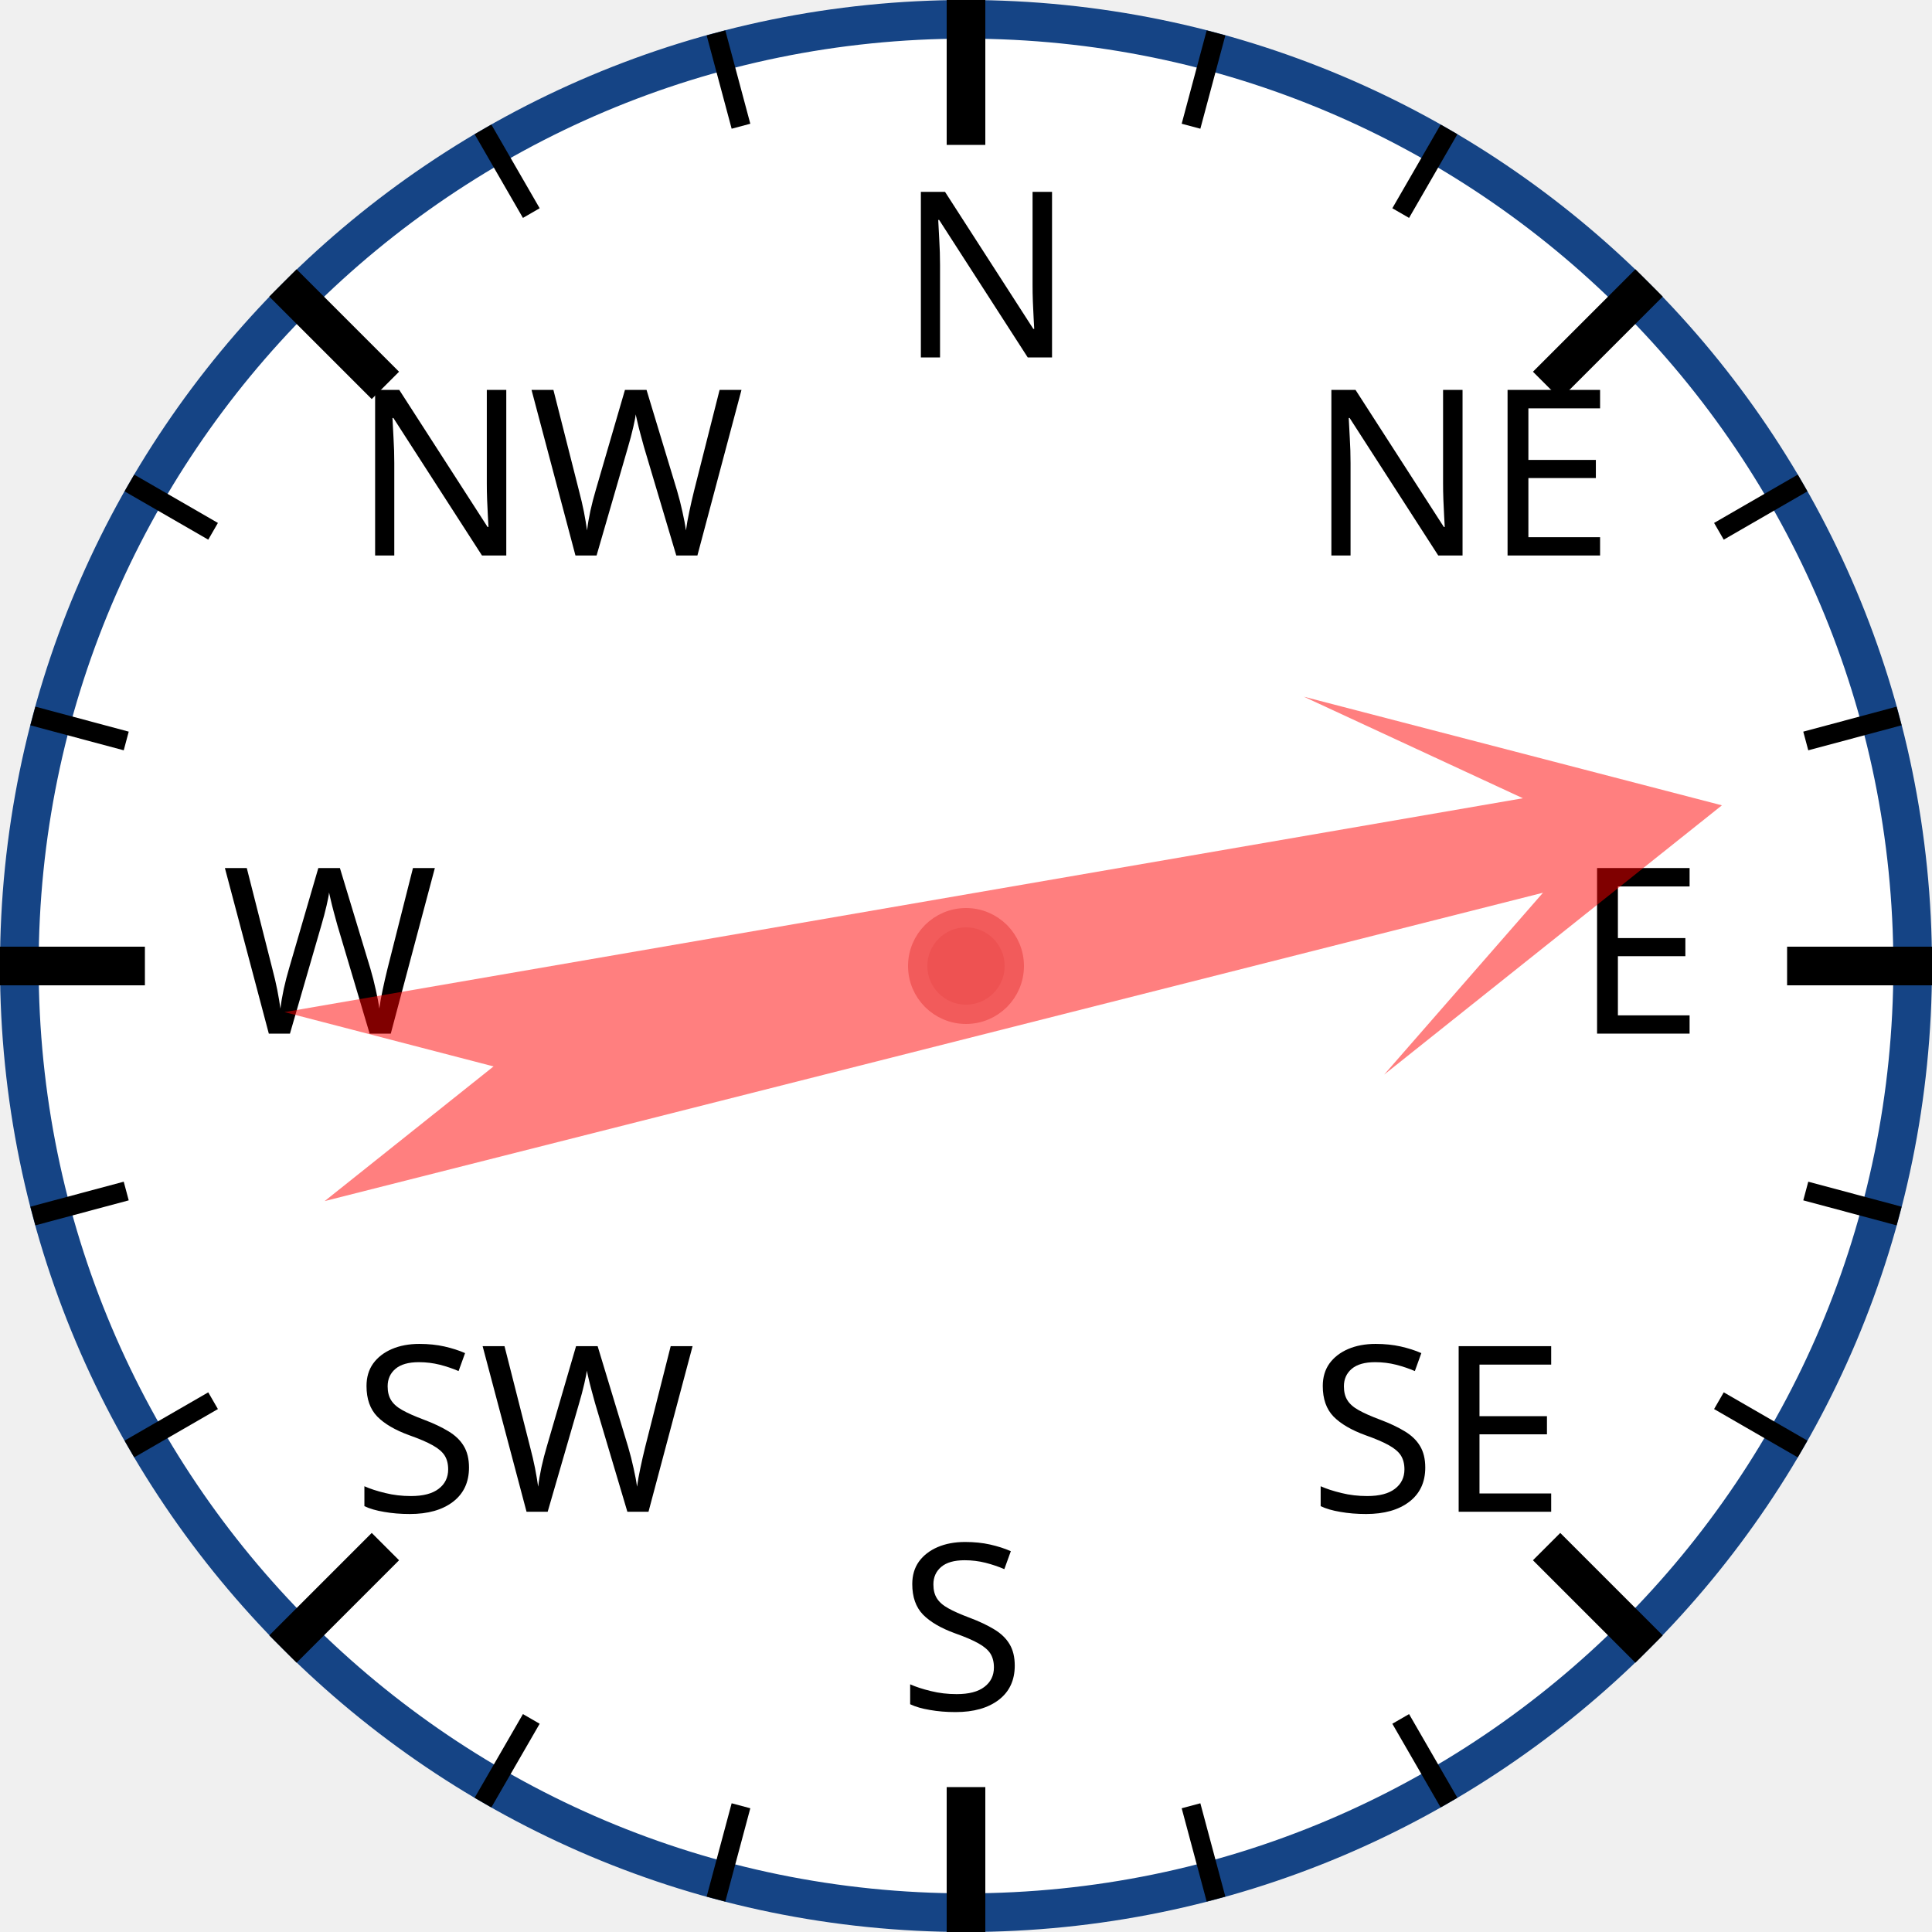
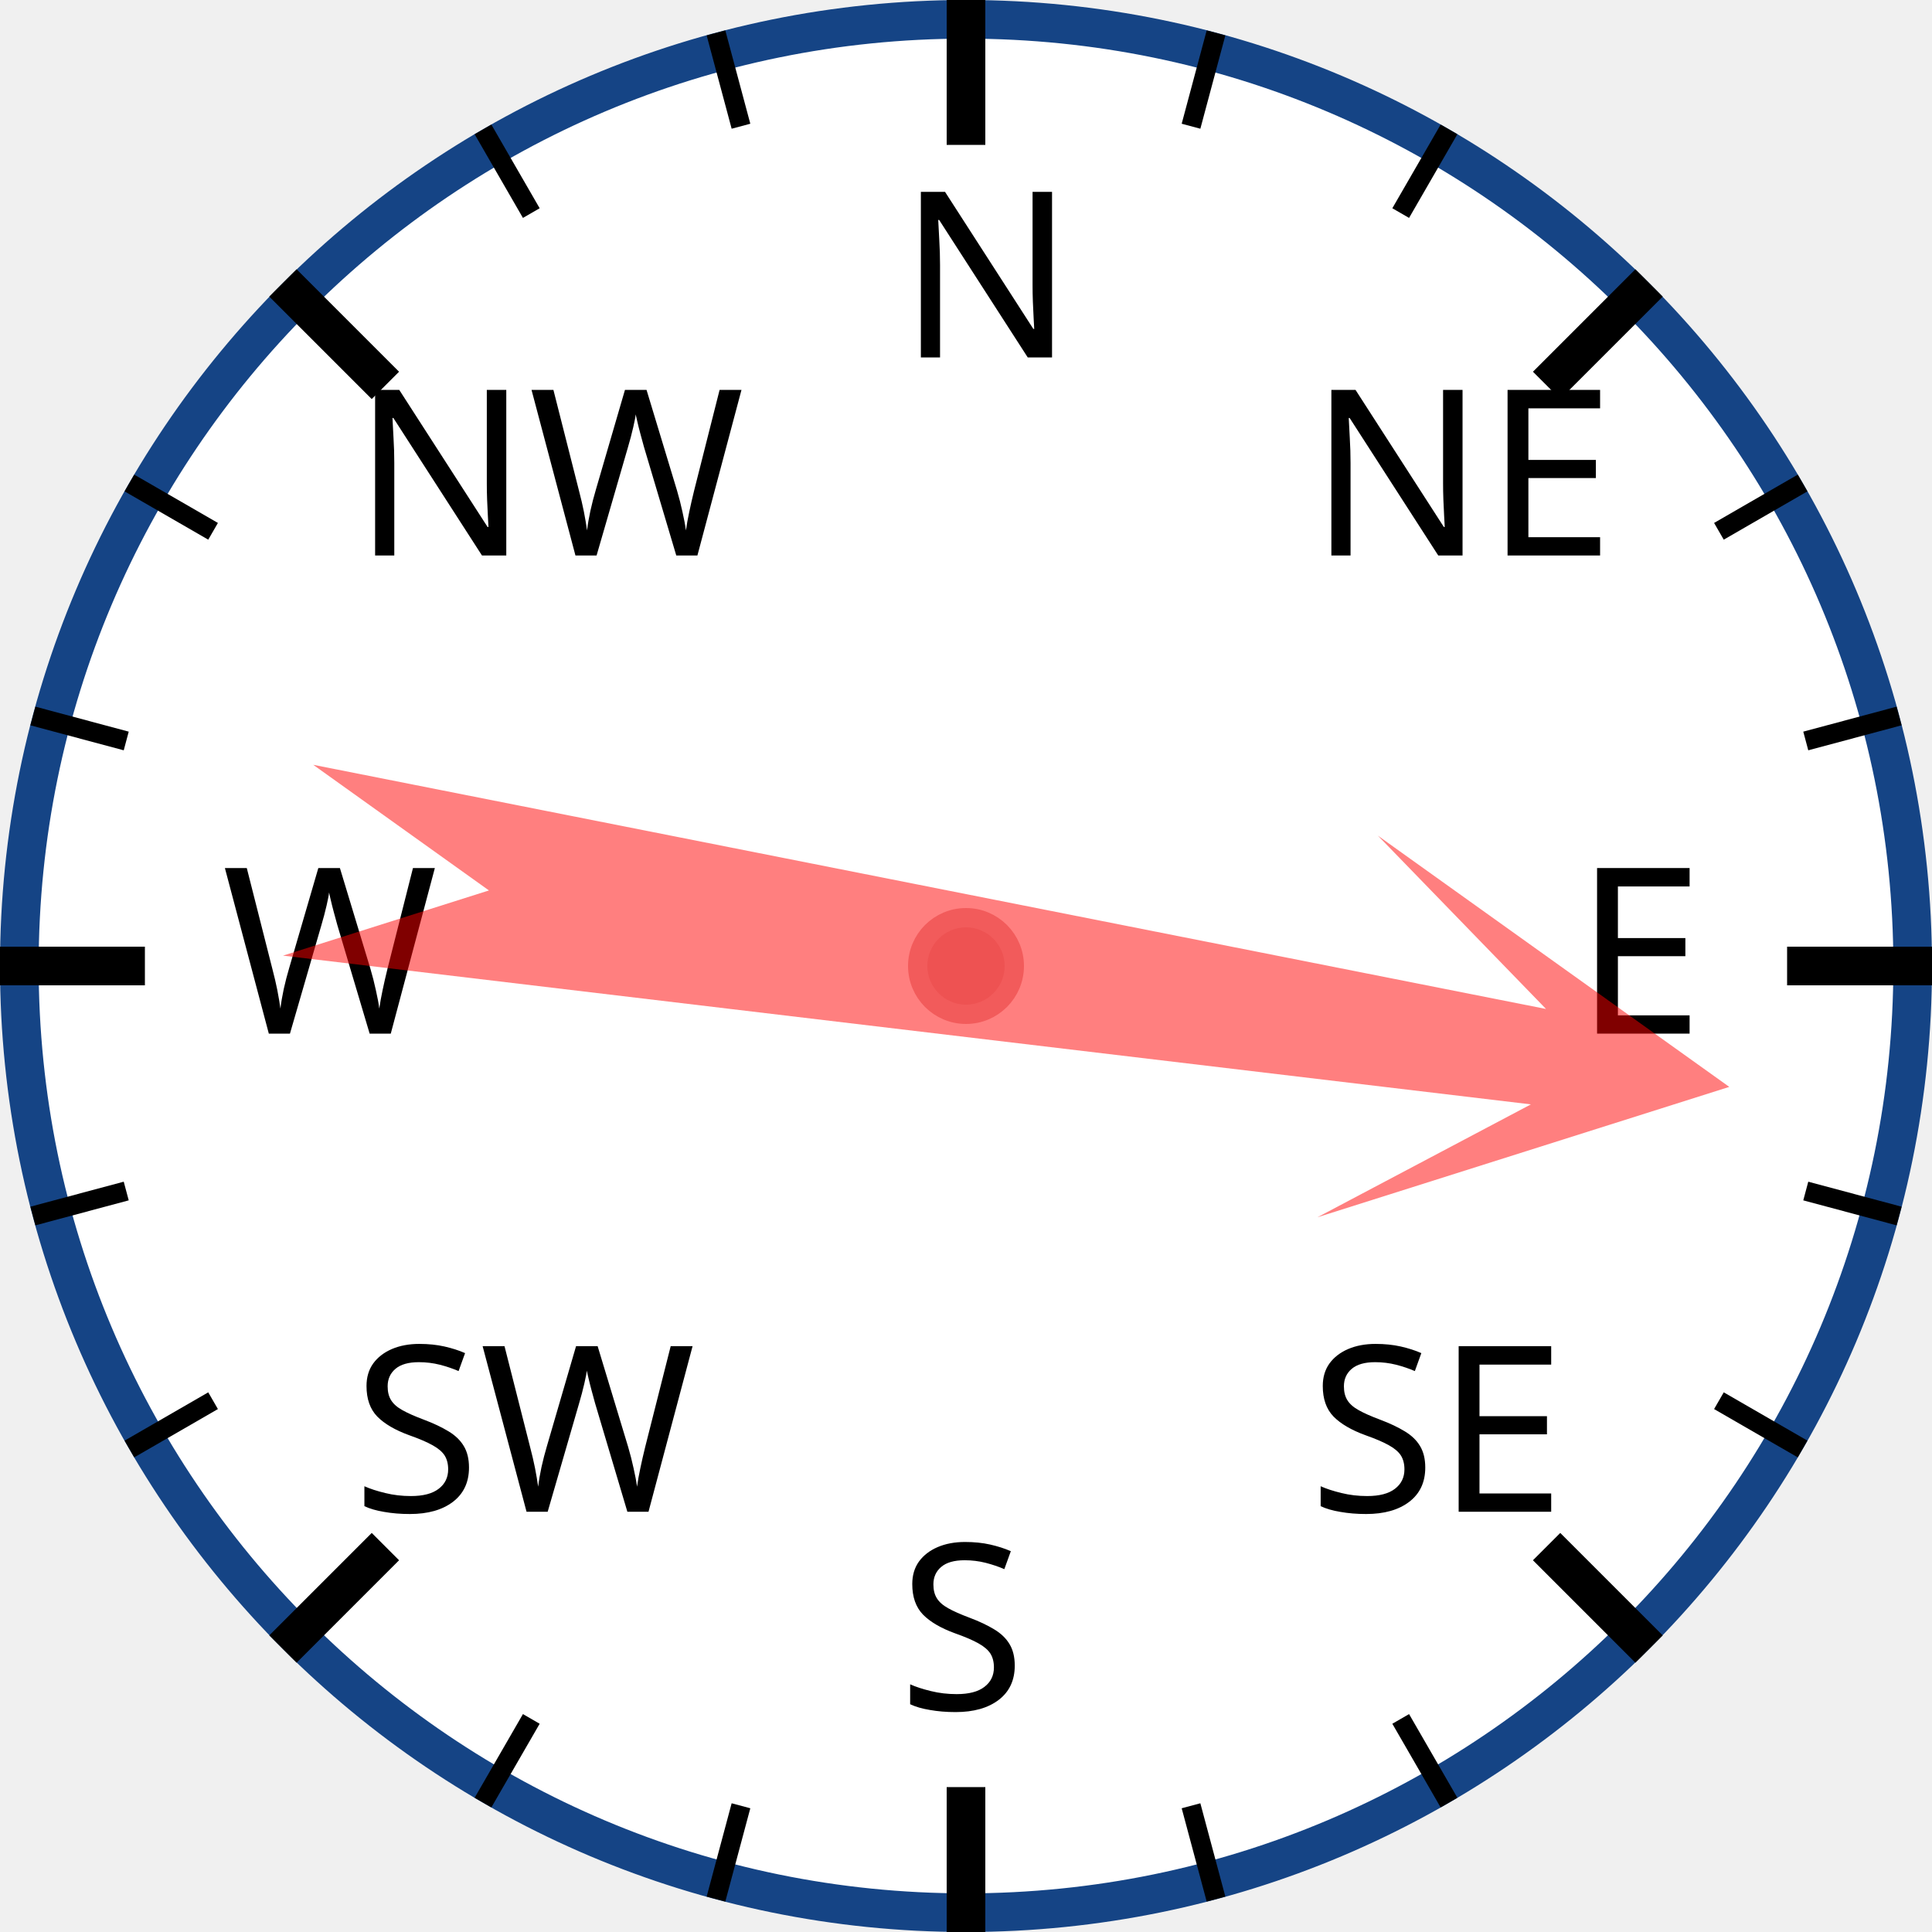
<svg xmlns="http://www.w3.org/2000/svg" width="120px" height="120px" viewBox="0 0 200 200">
  <circle cx="100" cy="100" r="98" style="fill: white; stroke: #154485; stroke-width: 4;" />
  <text x="93.0" y="37.0" style="font-family: sans-serif; font-size: 18pt;">N</text>
  <line x1="100.0" y1="0.0" x2="100.0" y2="15.0" style="stroke: black; stroke-width: 4;" />
  <line x1="74.118" y1="3.407" x2="76.706" y2="13.067" style="stroke: black; stroke-width: 2;" />
  <line x1="50" y1="13.397" x2="55" y2="22.058" style="stroke: black; stroke-width: 2;" />
  <text x="36.503" y="57.503" style="font-family: sans-serif; font-size: 18pt;">NW</text>
  <line x1="29.289" y1="29.289" x2="39.896" y2="39.896" style="stroke: black; stroke-width: 4;" />
  <line x1="13.397" y1="50" x2="22.058" y2="55" style="stroke: black; stroke-width: 2;" />
  <line x1="3.407" y1="74.118" x2="13.067" y2="76.706" style="stroke: black; stroke-width: 2;" />
  <text x="23.0" y="107.0" style="font-family: sans-serif; font-size: 18pt;">W</text>
  <line x1="0.0" y1="100.0" x2="15.0" y2="100.0" style="stroke: black; stroke-width: 4;" />
  <line x1="3.407" y1="125.882" x2="13.067" y2="123.294" style="stroke: black; stroke-width: 2;" />
  <line x1="13.397" y1="150" x2="22.058" y2="145" style="stroke: black; stroke-width: 2;" />
  <text x="36.503" y="156.497" style="font-family: sans-serif; font-size: 18pt;">SW</text>
  <line x1="29.289" y1="170.711" x2="39.896" y2="160.104" style="stroke: black; stroke-width: 4;" />
  <line x1="50" y1="186.603" x2="55" y2="177.942" style="stroke: black; stroke-width: 2;" />
  <line x1="74.118" y1="196.593" x2="76.706" y2="186.933" style="stroke: black; stroke-width: 2;" />
  <text x="93" y="177.0" style="font-family: sans-serif; font-size: 18pt;">S</text>
  <line x1="100" y1="200.0" x2="100" y2="185.0" style="stroke: black; stroke-width: 4;" />
  <line x1="125.882" y1="196.593" x2="123.294" y2="186.933" style="stroke: black; stroke-width: 2;" />
  <line x1="150.0" y1="186.603" x2="145.0" y2="177.942" style="stroke: black; stroke-width: 2;" />
  <text x="135.497" y="156.497" style="font-family: sans-serif; font-size: 18pt;">SE</text>
  <line x1="170.711" y1="170.711" x2="160.104" y2="160.104" style="stroke: black; stroke-width: 4;" />
  <line x1="186.603" y1="150" x2="177.942" y2="145" style="stroke: black; stroke-width: 2;" />
  <line x1="196.593" y1="125.882" x2="186.933" y2="123.294" style="stroke: black; stroke-width: 2;" />
  <text x="163.0" y="107" style="font-family: sans-serif; font-size: 18pt;">E</text>
  <line x1="200.0" y1="100" x2="185.0" y2="100" style="stroke: black; stroke-width: 4;" />
  <line x1="196.593" y1="74.118" x2="186.933" y2="76.706" style="stroke: black; stroke-width: 2;" />
  <line x1="186.603" y1="50" x2="177.942" y2="55" style="stroke: black; stroke-width: 2;" />
  <text x="135.497" y="57.503" style="font-family: sans-serif; font-size: 18pt;">NE</text>
  <line x1="170.711" y1="29.289" x2="160.104" y2="39.896" style="stroke: black; stroke-width: 4;" />
  <line x1="150" y1="13.397" x2="145" y2="22.058" style="stroke: black; stroke-width: 2;" />
  <line x1="125.882" y1="3.407" x2="123.294" y2="13.067" style="stroke: black; stroke-width: 2;" />
-   <polygon points="100 20 120 60 105 40 110 170 100 150 90 170 95 40 80 60" style="fill: red; fill-opacity: 0.5;" transform="rotate(78,100,100)" />
+   <polygon points="100 20 120 60 105 40 110 170 100 150 90 170 95 40 80 60" style="fill: red; fill-opacity: 0.5;" transform="rotate(99,100,100)" />
  <circle cx="100" cy="100" r="5" style="fill: #EE5252; stroke: #F25B5B; stroke-width: 2;" />
</svg>
